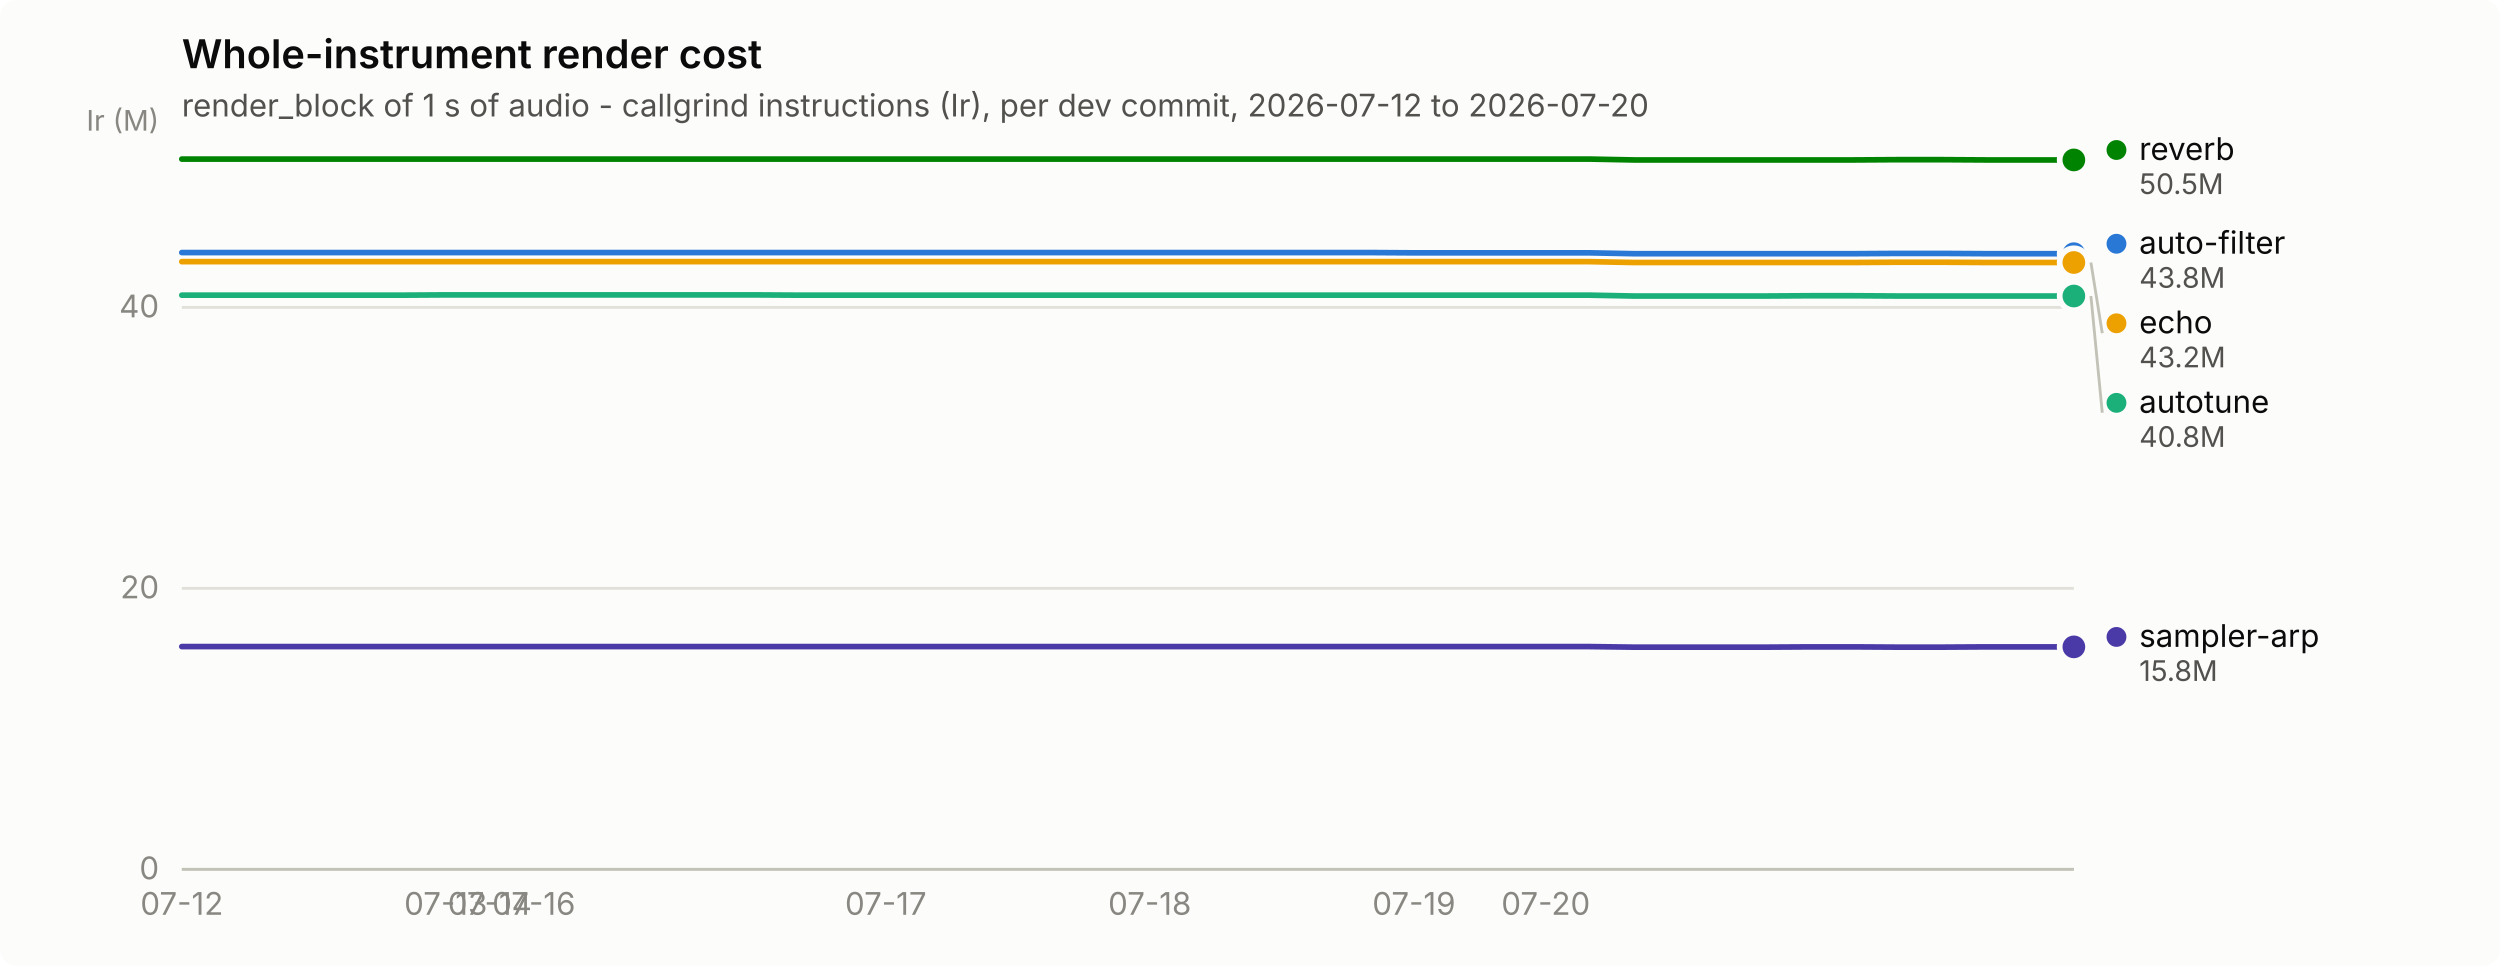
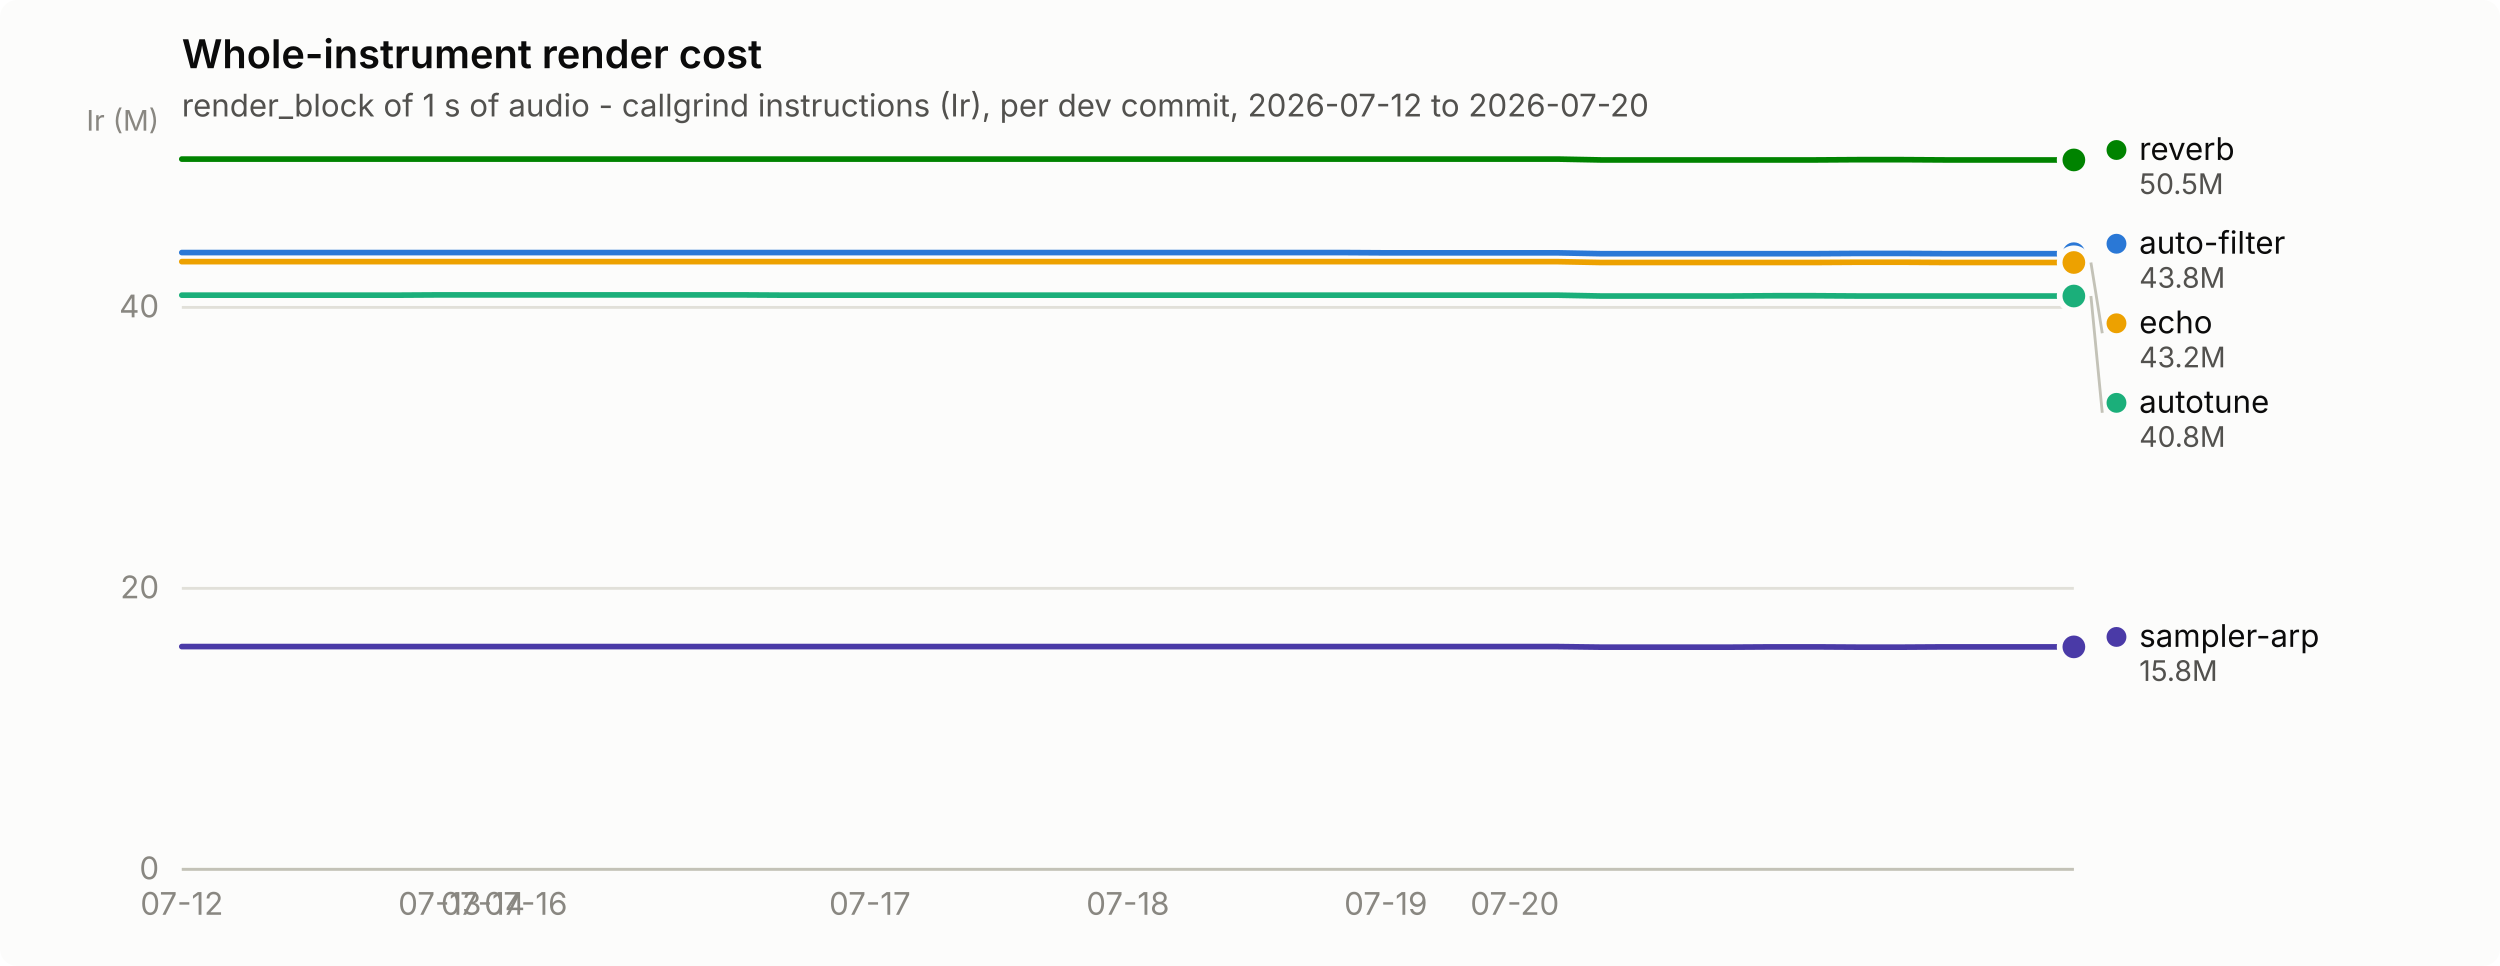
<svg xmlns="http://www.w3.org/2000/svg" width="880" height="340" viewBox="0 0 880 340" role="img" aria-label="Whole-instrument render cost">
  <rect width="880" height="340" rx="6" fill="#fcfcfb" />
  <text x="64" y="24" font-family="system-ui, -apple-system, &quot;Segoe UI&quot;, sans-serif" font-size="14" font-weight="600" fill="#0b0b0b">Whole-instrument render cost</text>
  <text x="64" y="41" font-family="system-ui, -apple-system, &quot;Segoe UI&quot;, sans-serif" font-size="11" fill="#52514e">render_block of 1 s of audio - callgrind instructions (Ir), per dev commit, 2026-07-12 to 2026-07-20</text>
  <line x1="64" y1="306.0" x2="730" y2="306.0" stroke="#e1e0d9" stroke-width="1" />
  <text x="56" y="309.5" text-anchor="end" font-family="system-ui, -apple-system, &quot;Segoe UI&quot;, sans-serif" font-size="11" style="font-variant-numeric: tabular-nums" fill="#898781">0</text>
  <line x1="64" y1="207.1" x2="730" y2="207.1" stroke="#e1e0d9" stroke-width="1" />
  <text x="56" y="210.6" text-anchor="end" font-family="system-ui, -apple-system, &quot;Segoe UI&quot;, sans-serif" font-size="11" style="font-variant-numeric: tabular-nums" fill="#898781">20</text>
  <line x1="64" y1="108.2" x2="730" y2="108.2" stroke="#e1e0d9" stroke-width="1" />
  <text x="56" y="111.7" text-anchor="end" font-family="system-ui, -apple-system, &quot;Segoe UI&quot;, sans-serif" font-size="11" style="font-variant-numeric: tabular-nums" fill="#898781">40</text>
  <text x="56" y="46" text-anchor="end" font-family="system-ui, -apple-system, &quot;Segoe UI&quot;, sans-serif" font-size="10" fill="#898781">Ir (M)</text>
  <line x1="64" y1="306" x2="730" y2="306" stroke="#c3c2b7" stroke-width="1" />
  <text x="64.0" y="322" text-anchor="middle" font-family="system-ui, -apple-system, &quot;Segoe UI&quot;, sans-serif" font-size="11" style="font-variant-numeric: tabular-nums" fill="#898781">07-12</text>
-   <text x="156.9" y="322" text-anchor="middle" font-family="system-ui, -apple-system, &quot;Segoe UI&quot;, sans-serif" font-size="11" style="font-variant-numeric: tabular-nums" fill="#898781">07-13</text>
-   <text x="172.4" y="322" text-anchor="middle" font-family="system-ui, -apple-system, &quot;Segoe UI&quot;, sans-serif" font-size="11" style="font-variant-numeric: tabular-nums" fill="#898781">07-14</text>
-   <text x="187.9" y="322" text-anchor="middle" font-family="system-ui, -apple-system, &quot;Segoe UI&quot;, sans-serif" font-size="11" style="font-variant-numeric: tabular-nums" fill="#898781">07-16</text>
-   <text x="311.8" y="322" text-anchor="middle" font-family="system-ui, -apple-system, &quot;Segoe UI&quot;, sans-serif" font-size="11" style="font-variant-numeric: tabular-nums" fill="#898781">07-17</text>
-   <text x="404.7" y="322" text-anchor="middle" font-family="system-ui, -apple-system, &quot;Segoe UI&quot;, sans-serif" font-size="11" style="font-variant-numeric: tabular-nums" fill="#898781">07-18</text>
-   <text x="497.7" y="322" text-anchor="middle" font-family="system-ui, -apple-system, &quot;Segoe UI&quot;, sans-serif" font-size="11" style="font-variant-numeric: tabular-nums" fill="#898781">07-19</text>
-   <text x="544.1" y="322" text-anchor="middle" font-family="system-ui, -apple-system, &quot;Segoe UI&quot;, sans-serif" font-size="11" style="font-variant-numeric: tabular-nums" fill="#898781">07-20</text>
-   <path d="M64.0,88.9 L79.5,88.9 L95.0,88.9 L110.5,88.9 L126.0,88.9 L141.4,88.9 L156.9,88.9 L172.4,88.9 L187.9,88.9 L203.4,88.9 L218.9,88.9 L234.4,88.9 L249.9,88.9 L265.3,88.9 L280.8,88.9 L296.3,88.9 L311.8,88.9 L327.3,88.9 L342.8,88.9 L358.3,88.9 L373.8,88.9 L389.3,88.9 L404.7,88.9 L420.2,88.9 L435.7,88.9 L451.2,88.9 L466.7,88.9 L482.2,88.9 L497.7,89.0 L513.2,89.0 L528.7,89.0 L544.1,89.0 L559.6,89.0 L575.1,89.3 L590.6,89.3 L606.1,89.3 L621.6,89.3 L637.1,89.3 L652.6,89.3 L668.0,89.2 L683.5,89.2 L699.0,89.3 L714.5,89.3 L730.0,89.3" fill="none" stroke="#2a78d6" stroke-width="2" stroke-linejoin="round" stroke-linecap="round" />
+   <text x="154.8" y="322" text-anchor="middle" font-family="system-ui, -apple-system, &quot;Segoe UI&quot;, sans-serif" font-size="11" style="font-variant-numeric: tabular-nums" fill="#898781">07-13</text>
+   <text x="170.0" y="322" text-anchor="middle" font-family="system-ui, -apple-system, &quot;Segoe UI&quot;, sans-serif" font-size="11" style="font-variant-numeric: tabular-nums" fill="#898781">07-14</text>
+   <text x="185.1" y="322" text-anchor="middle" font-family="system-ui, -apple-system, &quot;Segoe UI&quot;, sans-serif" font-size="11" style="font-variant-numeric: tabular-nums" fill="#898781">07-16</text>
+   <text x="306.2" y="322" text-anchor="middle" font-family="system-ui, -apple-system, &quot;Segoe UI&quot;, sans-serif" font-size="11" style="font-variant-numeric: tabular-nums" fill="#898781">07-17</text>
+   <text x="397.0" y="322" text-anchor="middle" font-family="system-ui, -apple-system, &quot;Segoe UI&quot;, sans-serif" font-size="11" style="font-variant-numeric: tabular-nums" fill="#898781">07-18</text>
+   <text x="487.8" y="322" text-anchor="middle" font-family="system-ui, -apple-system, &quot;Segoe UI&quot;, sans-serif" font-size="11" style="font-variant-numeric: tabular-nums" fill="#898781">07-19</text>
+   <text x="533.2" y="322" text-anchor="middle" font-family="system-ui, -apple-system, &quot;Segoe UI&quot;, sans-serif" font-size="11" style="font-variant-numeric: tabular-nums" fill="#898781">07-20</text>
+   <path d="M64.0,88.9 L79.1,88.9 L94.3,88.9 L109.4,88.9 L124.5,88.9 L139.7,88.9 L154.8,88.9 L170.0,88.9 L185.1,88.9 L200.2,88.9 L215.4,88.9 L230.5,88.9 L245.6,88.9 L260.8,88.9 L275.9,88.9 L291.0,88.9 L306.2,88.9 L321.3,88.9 L336.5,88.9 L351.6,88.9 L366.7,88.9 L381.9,88.9 L397.0,88.9 L412.1,88.9 L427.3,88.9 L442.4,88.9 L457.5,88.9 L472.7,88.9 L487.8,89.0 L503.0,89.0 L518.1,89.0 L533.2,89.0 L548.4,89.0 L563.5,89.3 L578.6,89.3 L593.8,89.3 L608.9,89.3 L624.0,89.3 L639.2,89.3 L654.3,89.2 L669.5,89.2 L684.6,89.3 L699.7,89.3 L714.9,89.3 L730.0,89.3" fill="none" stroke="#2a78d6" stroke-width="2" stroke-linejoin="round" stroke-linecap="round" />
  <circle cx="730.0" cy="89.3" r="6" fill="#fcfcfb" />
  <circle cx="730.0" cy="89.3" r="4" fill="#2a78d6" />
-   <path d="M64.0,103.9 L79.5,103.9 L95.0,103.9 L110.5,103.9 L126.0,103.9 L141.4,103.9 L156.9,103.8 L172.4,103.8 L187.9,103.8 L203.4,103.8 L218.9,103.8 L234.4,103.8 L249.9,103.8 L265.3,103.8 L280.8,103.9 L296.3,103.9 L311.8,103.9 L327.3,103.9 L342.8,103.9 L358.3,103.9 L373.8,103.9 L389.3,103.9 L404.7,103.9 L420.2,103.9 L435.7,103.9 L451.2,103.9 L466.7,103.9 L482.2,103.9 L497.7,103.9 L513.2,103.9 L528.7,103.9 L544.1,103.9 L559.6,103.9 L575.1,104.2 L590.6,104.2 L606.1,104.2 L621.6,104.2 L637.1,104.1 L652.6,104.1 L668.0,104.2 L683.5,104.2 L699.0,104.2 L714.5,104.2 L730.0,104.2" fill="none" stroke="#1baf7a" stroke-width="2" stroke-linejoin="round" stroke-linecap="round" />
+   <path d="M64.0,103.9 L79.1,103.9 L94.3,103.9 L109.4,103.9 L124.5,103.9 L139.7,103.9 L154.8,103.8 L170.0,103.8 L185.1,103.8 L200.2,103.8 L215.4,103.8 L230.5,103.8 L245.6,103.8 L260.8,103.8 L275.9,103.9 L291.0,103.9 L306.2,103.9 L321.3,103.9 L336.5,103.9 L351.6,103.9 L366.7,103.9 L381.9,103.9 L397.0,103.9 L412.1,103.9 L427.3,103.9 L442.4,103.9 L457.5,103.9 L472.7,103.9 L487.8,103.9 L503.0,103.9 L518.1,103.9 L533.2,103.9 L548.4,103.9 L563.5,104.2 L578.6,104.2 L593.8,104.2 L608.9,104.2 L624.0,104.1 L639.2,104.1 L654.3,104.2 L669.5,104.2 L684.6,104.2 L699.7,104.2 L714.9,104.2 L730.0,104.2" fill="none" stroke="#1baf7a" stroke-width="2" stroke-linejoin="round" stroke-linecap="round" />
  <circle cx="730.0" cy="104.2" r="6" fill="#fcfcfb" />
  <circle cx="730.0" cy="104.2" r="4" fill="#1baf7a" />
-   <path d="M64.0,92.1 L79.5,92.1 L95.0,92.1 L110.5,92.1 L126.0,92.1 L141.4,92.1 L156.9,92.1 L172.4,92.1 L187.9,92.1 L203.4,92.1 L218.9,92.1 L234.4,92.1 L249.9,92.1 L265.3,92.1 L280.8,92.1 L296.3,92.1 L311.8,92.1 L327.3,92.1 L342.8,92.1 L358.3,92.1 L373.8,92.1 L389.3,92.1 L404.7,92.1 L420.2,92.1 L435.7,92.1 L451.2,92.1 L466.7,92.1 L482.2,92.1 L497.7,92.1 L513.2,92.1 L528.7,92.1 L544.1,92.1 L559.6,92.1 L575.1,92.4 L590.6,92.4 L606.1,92.4 L621.6,92.4 L637.1,92.4 L652.6,92.4 L668.0,92.3 L683.5,92.3 L699.0,92.4 L714.5,92.4 L730.0,92.4" fill="none" stroke="#eda100" stroke-width="2" stroke-linejoin="round" stroke-linecap="round" />
+   <path d="M64.0,92.1 L79.1,92.1 L94.3,92.1 L109.4,92.1 L124.5,92.1 L139.7,92.1 L154.8,92.1 L170.0,92.1 L185.1,92.1 L200.2,92.1 L215.4,92.1 L230.5,92.1 L245.6,92.1 L260.8,92.1 L275.9,92.1 L291.0,92.1 L306.2,92.1 L321.3,92.1 L336.5,92.1 L351.6,92.1 L366.7,92.1 L381.9,92.1 L397.0,92.1 L412.1,92.1 L427.3,92.1 L442.4,92.1 L457.5,92.1 L472.7,92.1 L487.8,92.1 L503.0,92.1 L518.1,92.1 L533.2,92.1 L548.4,92.1 L563.5,92.4 L578.6,92.4 L593.8,92.4 L608.9,92.4 L624.0,92.4 L639.2,92.4 L654.3,92.3 L669.5,92.3 L684.6,92.4 L699.7,92.4 L714.9,92.4 L730.0,92.4" fill="none" stroke="#eda100" stroke-width="2" stroke-linejoin="round" stroke-linecap="round" />
  <circle cx="730.0" cy="92.4" r="6" fill="#fcfcfb" />
  <circle cx="730.0" cy="92.4" r="4" fill="#eda100" />
-   <path d="M64.0,56.0 L79.5,56.0 L95.0,56.0 L110.5,56.0 L126.0,56.0 L141.4,56.0 L156.9,56.0 L172.4,56.0 L187.9,56.0 L203.4,56.0 L218.9,56.0 L234.4,56.0 L249.9,56.0 L265.3,56.0 L280.8,56.0 L296.3,56.0 L311.8,56.0 L327.3,56.0 L342.8,56.0 L358.3,56.0 L373.8,56.0 L389.3,56.0 L404.7,56.0 L420.2,56.0 L435.7,56.0 L451.2,56.0 L466.7,56.0 L482.2,56.0 L497.7,56.0 L513.2,56.0 L528.7,56.0 L544.1,56.0 L559.6,56.0 L575.1,56.3 L590.6,56.3 L606.1,56.3 L621.6,56.3 L637.1,56.3 L652.6,56.3 L668.0,56.2 L683.5,56.2 L699.0,56.3 L714.5,56.3 L730.0,56.3" fill="none" stroke="#008300" stroke-width="2" stroke-linejoin="round" stroke-linecap="round" />
+   <path d="M64.0,56.0 L79.1,56.0 L94.3,56.0 L109.4,56.0 L124.5,56.0 L139.7,56.0 L154.8,56.0 L170.0,56.0 L185.1,56.0 L200.2,56.0 L215.4,56.0 L230.5,56.0 L245.6,56.0 L260.8,56.0 L275.9,56.0 L291.0,56.0 L306.2,56.0 L321.3,56.0 L336.5,56.0 L351.6,56.0 L366.7,56.0 L381.9,56.0 L397.0,56.0 L412.1,56.0 L427.3,56.0 L442.4,56.0 L457.5,56.0 L472.7,56.0 L487.8,56.0 L503.0,56.0 L518.1,56.0 L533.2,56.0 L548.4,56.0 L563.5,56.3 L578.6,56.3 L593.8,56.3 L608.9,56.3 L624.0,56.3 L639.2,56.3 L654.3,56.2 L669.5,56.2 L684.6,56.3 L699.7,56.3 L714.9,56.3 L730.0,56.3" fill="none" stroke="#008300" stroke-width="2" stroke-linejoin="round" stroke-linecap="round" />
  <circle cx="730.0" cy="56.3" r="6" fill="#fcfcfb" />
  <circle cx="730.0" cy="56.3" r="4" fill="#008300" />
-   <path d="M64.0,227.6 L79.5,227.6 L95.0,227.6 L110.5,227.6 L126.0,227.6 L141.4,227.6 L156.9,227.6 L172.4,227.6 L187.9,227.6 L203.4,227.6 L218.9,227.6 L234.4,227.6 L249.9,227.6 L265.3,227.6 L280.8,227.6 L296.3,227.6 L311.8,227.6 L327.3,227.6 L342.8,227.6 L358.3,227.6 L373.8,227.6 L389.3,227.6 L404.7,227.6 L420.2,227.6 L435.7,227.6 L451.2,227.6 L466.7,227.6 L482.2,227.6 L497.7,227.6 L513.2,227.6 L528.7,227.6 L544.1,227.6 L559.6,227.6 L575.1,227.8 L590.6,227.8 L606.1,227.8 L621.6,227.8 L637.1,227.7 L652.6,227.7 L668.0,227.8 L683.5,227.8 L699.0,227.7 L714.5,227.7 L730.0,227.7" fill="none" stroke="#4a3aa7" stroke-width="2" stroke-linejoin="round" stroke-linecap="round" />
+   <path d="M64.0,227.6 L79.1,227.6 L94.3,227.6 L109.4,227.6 L124.5,227.6 L139.7,227.6 L154.8,227.6 L170.0,227.6 L185.1,227.6 L200.2,227.6 L215.4,227.6 L230.5,227.6 L245.6,227.6 L260.8,227.6 L275.9,227.6 L291.0,227.6 L306.2,227.6 L321.3,227.6 L336.5,227.6 L351.6,227.6 L366.7,227.6 L381.9,227.6 L397.0,227.6 L412.1,227.6 L427.3,227.6 L442.4,227.6 L457.5,227.6 L472.7,227.6 L487.8,227.6 L503.0,227.6 L518.1,227.6 L533.2,227.6 L548.4,227.6 L563.5,227.8 L578.6,227.8 L593.8,227.8 L608.9,227.8 L624.0,227.7 L639.2,227.7 L654.3,227.8 L669.5,227.8 L684.6,227.7 L699.7,227.7 L714.9,227.7 L730.0,227.7" fill="none" stroke="#4a3aa7" stroke-width="2" stroke-linejoin="round" stroke-linecap="round" />
  <circle cx="730.0" cy="227.7" r="6" fill="#fcfcfb" />
  <circle cx="730.0" cy="227.7" r="4" fill="#4a3aa7" />
  <circle cx="745.0" cy="52.8" r="3.5" fill="#008300" />
  <text x="753.0" y="56.3" font-family="system-ui, -apple-system, &quot;Segoe UI&quot;, sans-serif" font-size="11" fill="#0b0b0b">reverb</text>
  <text x="753.0" y="68.3" font-family="system-ui, -apple-system, &quot;Segoe UI&quot;, sans-serif" font-size="10" style="font-variant-numeric: tabular-nums" fill="#52514e">50.5M</text>
  <circle cx="745.0" cy="85.8" r="3.5" fill="#2a78d6" />
  <text x="753.0" y="89.3" font-family="system-ui, -apple-system, &quot;Segoe UI&quot;, sans-serif" font-size="11" fill="#0b0b0b">auto-filter</text>
  <text x="753.0" y="101.3" font-family="system-ui, -apple-system, &quot;Segoe UI&quot;, sans-serif" font-size="10" style="font-variant-numeric: tabular-nums" fill="#52514e">43.8M</text>
  <line x1="736.0" y1="92.4" x2="740.0" y2="117.3" stroke="#c3c2b7" stroke-width="1" />
  <circle cx="745.0" cy="113.8" r="3.5" fill="#eda100" />
  <text x="753.0" y="117.3" font-family="system-ui, -apple-system, &quot;Segoe UI&quot;, sans-serif" font-size="11" fill="#0b0b0b">echo</text>
  <text x="753.0" y="129.3" font-family="system-ui, -apple-system, &quot;Segoe UI&quot;, sans-serif" font-size="10" style="font-variant-numeric: tabular-nums" fill="#52514e">43.2M</text>
  <line x1="736.0" y1="104.2" x2="740.0" y2="145.3" stroke="#c3c2b7" stroke-width="1" />
  <circle cx="745.0" cy="141.8" r="3.5" fill="#1baf7a" />
  <text x="753.0" y="145.3" font-family="system-ui, -apple-system, &quot;Segoe UI&quot;, sans-serif" font-size="11" fill="#0b0b0b">autotune</text>
  <text x="753.0" y="157.3" font-family="system-ui, -apple-system, &quot;Segoe UI&quot;, sans-serif" font-size="10" style="font-variant-numeric: tabular-nums" fill="#52514e">40.8M</text>
  <circle cx="745.0" cy="224.2" r="3.5" fill="#4a3aa7" />
  <text x="753.0" y="227.7" font-family="system-ui, -apple-system, &quot;Segoe UI&quot;, sans-serif" font-size="11" fill="#0b0b0b">sampler-arp</text>
  <text x="753.0" y="239.7" font-family="system-ui, -apple-system, &quot;Segoe UI&quot;, sans-serif" font-size="10" style="font-variant-numeric: tabular-nums" fill="#52514e">15.8M</text>
</svg>
